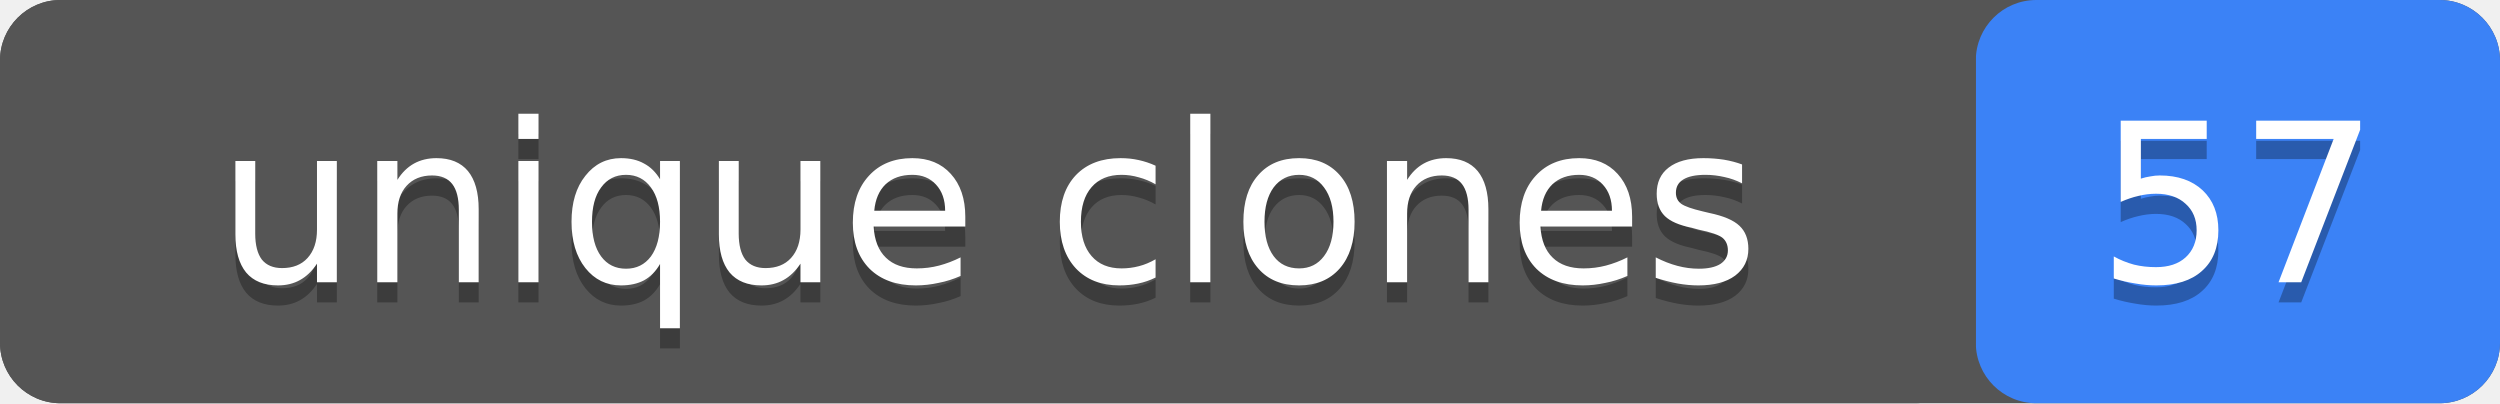
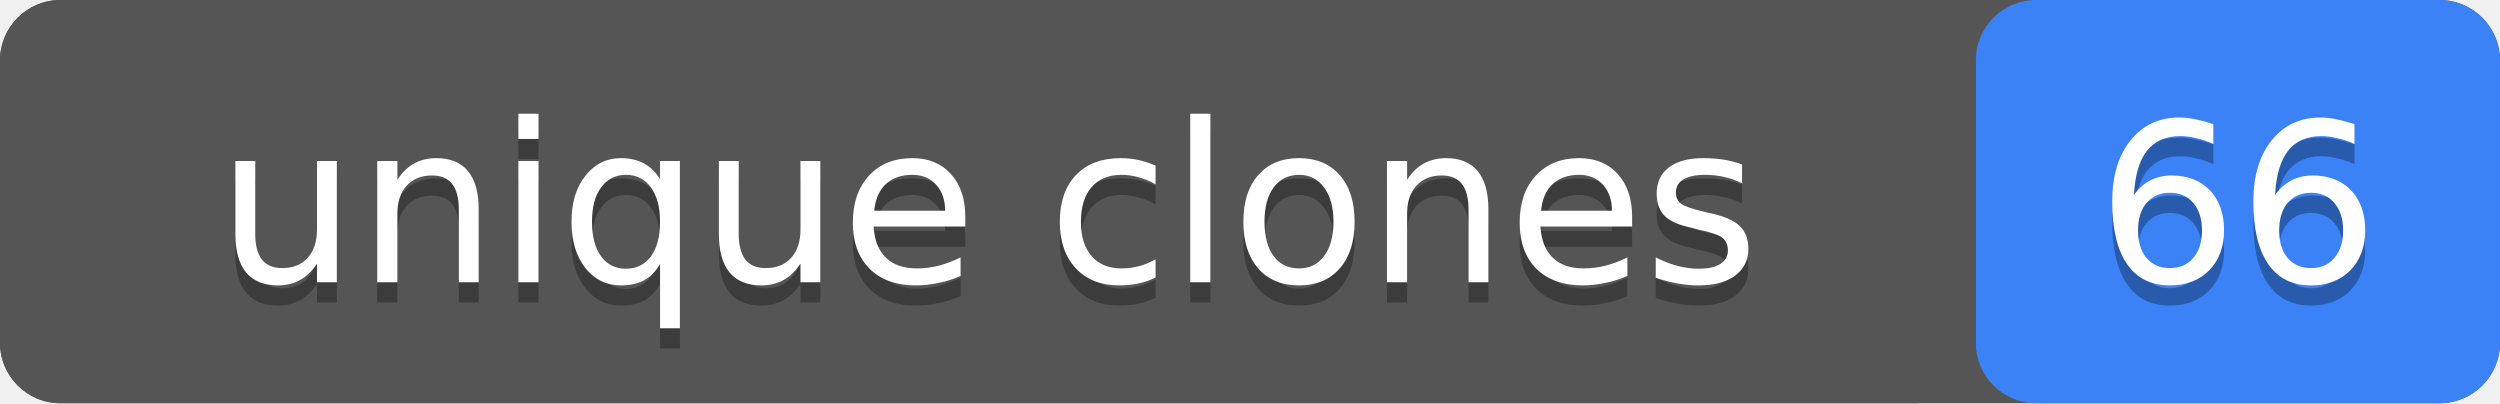
- <svg xmlns="http://www.w3.org/2000/svg" width="124" height="20" role="img" aria-label="unique clones: 57">
+ <svg xmlns="http://www.w3.org/2000/svg" width="124" height="20" role="img" aria-label="unique clones: 66">
  <rect width="124" height="20" rx="3" fill="#555" />
  <rect x="98" width="26" height="20" rx="3" fill="#3b82f6" />
  <rect width="98" height="20" rx="3" fill="#555" />
  <g fill="#fff" text-anchor="middle" font-family="Verdana,Geneva,DejaVu Sans,sans-serif" font-size="11">
    <text x="49" y="15" fill="#010101" fill-opacity=".3">unique clones</text>
    <text x="49" y="14">unique clones</text>
-     <text x="111" y="15" fill="#010101" fill-opacity=".3">57</text>
-     <text x="111" y="14">57</text>
+     <text x="111" y="15" fill="#010101" fill-opacity=".3">66</text>
+     <text x="111" y="14">66</text>
  </g>
</svg>
